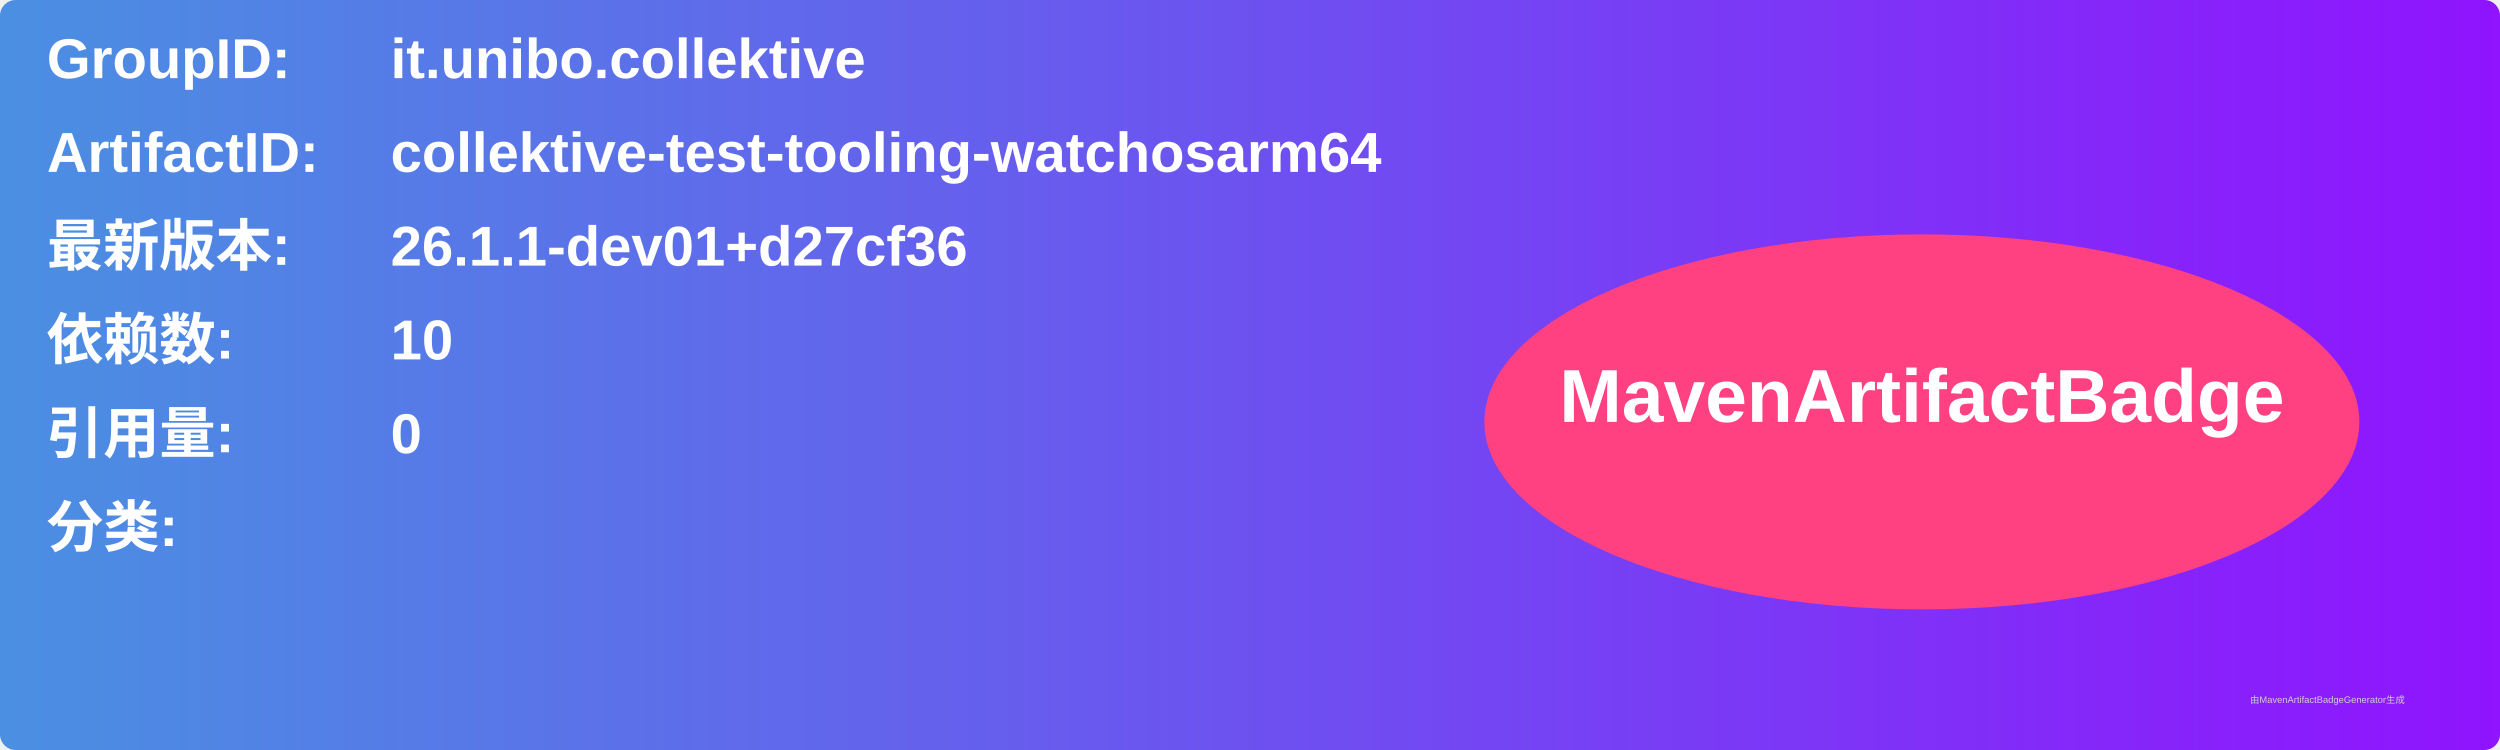
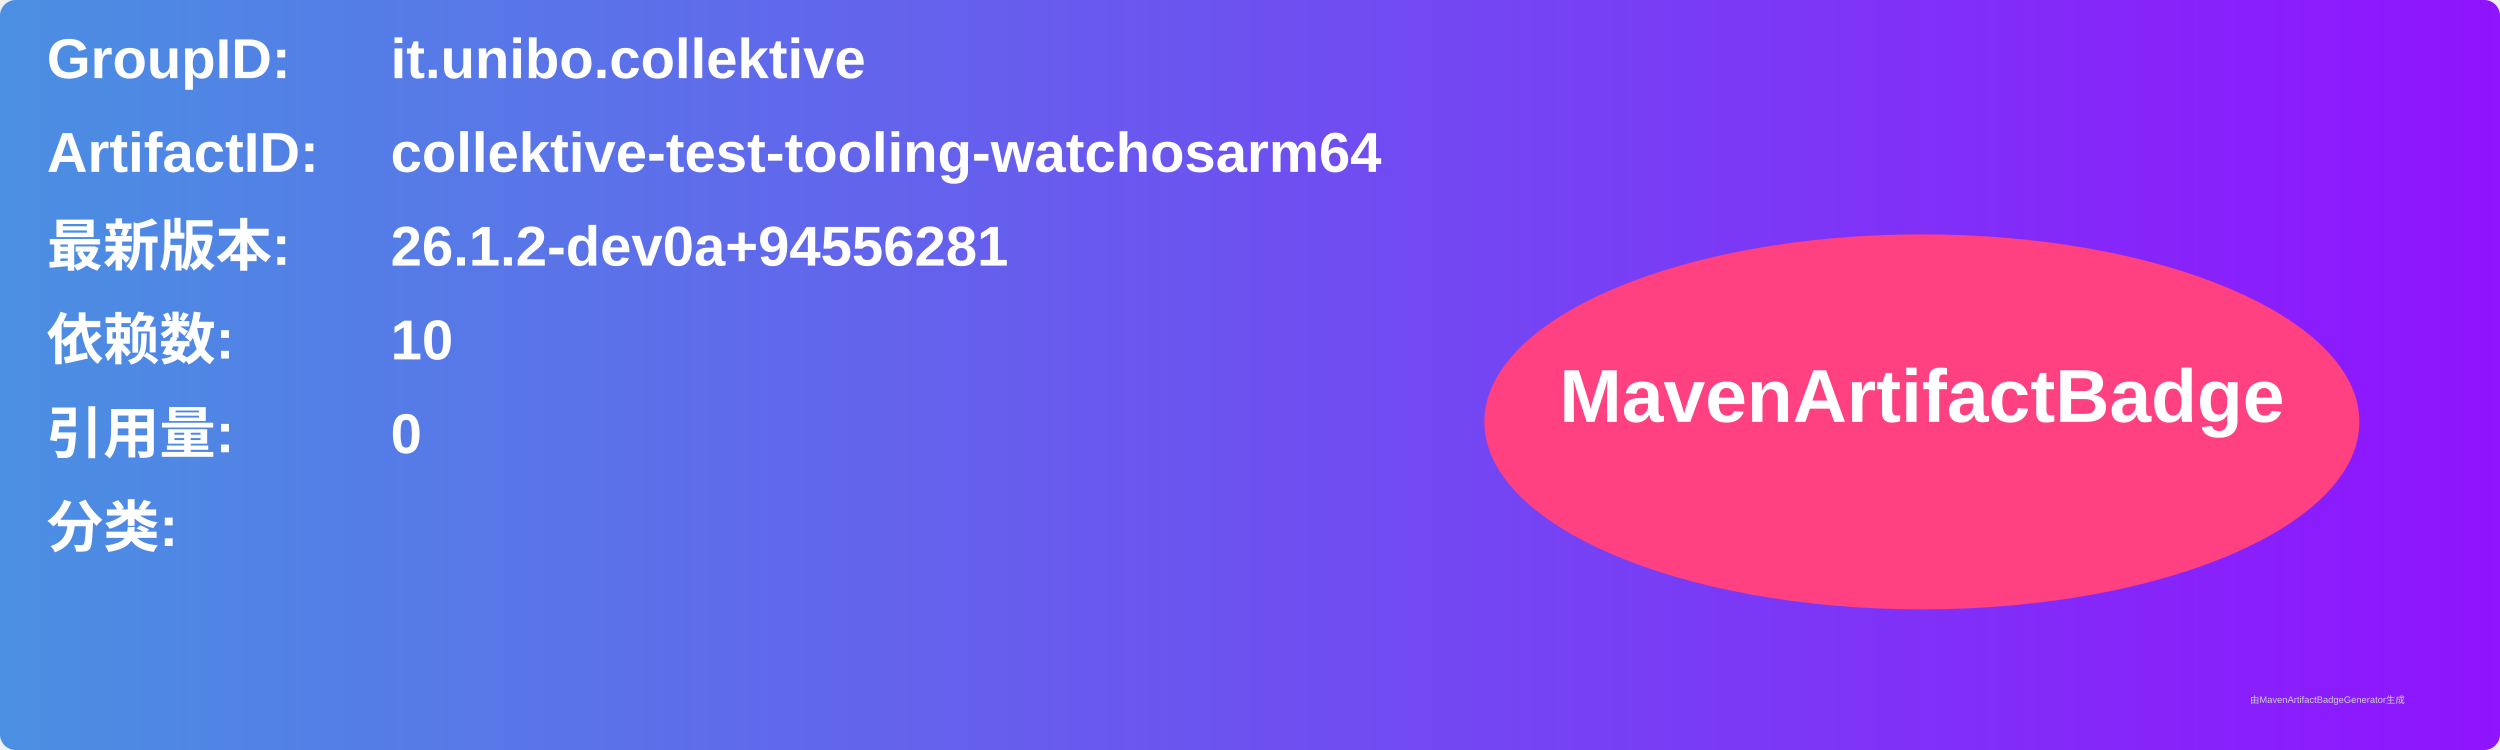
<svg xmlns="http://www.w3.org/2000/svg" width="800" height="240" viewBox="0 0 800 240">
  <linearGradient id="grad" x1="0%" y1="0%" x2="100%" y2="0%">
    <stop offset="0%" stop-color="#4a90e2" />
    <stop offset="100%" stop-color="#9013fe" />
  </linearGradient>
  <rect width="100%" height="100%" rx="5" ry="5" fill="url(#grad)" />
  <g transform="translate(15, 15)">
    <text x="0" y="10" font-family="Arial" font-size="18" fill="white" font-weight="bold" width="260">GroupID:</text>
    <text x="110" y="10" font-family="Arial" font-size="18" fill="white" font-weight="bold" width="460">it.unibo.collektive</text>
    <text x="0" y="40" font-family="Arial" font-size="18" fill="white" font-weight="bold" width="260">ArtifactID:</text>
    <text x="110" y="40" font-family="Arial" font-size="18" fill="white" font-weight="bold" width="460">collektive-test-tooling-watchosarm64</text>
    <text x="0" y="70" font-family="Arial" font-size="18" fill="white" font-weight="bold">最新版本:</text>
    <text x="110" y="70" font-family="Arial" font-size="18" fill="white" font-weight="bold">
-       <tspan font-weight="bold">26.1.1-dev01+d27cf36</tspan>
+       <tspan font-weight="bold">26.1.2-dev0a+94556281</tspan>
    </text>
    <text x="0" y="100" font-family="Arial" font-size="18" fill="white" font-weight="bold">依赖数: </text>
    <text x="110" y="100" font-family="Arial" font-size="18" fill="white">
      <tspan font-weight="bold">10</tspan>
    </text>
    <text x="0" y="130" font-family="Arial" font-size="18" fill="white" font-weight="bold">引用量: </text>
    <text x="110" y="130" font-family="Arial" font-size="18" fill="white">
      <tspan font-weight="bold">0</tspan>
    </text>
    <text x="0" y="160" font-family="Arial" font-size="18" fill="white" font-weight="bold">分类:</text>
    <text x="10" y="190" font-family="Arial" font-size="10" fill="white">
      <tspan font-weight="bold" />
    </text>
    <ellipse cx="600" cy="120" rx="140" ry="60" fill="#ff4081" />
    <text x="600" y="120" text-anchor="middle" font-family="Arial" font-size="24" fill="white" font-weight="bold">MavenArtifactBadge</text>
  </g>
  <text x="720" y="225" font-family="Arial" font-size="3" fill="#d0d0d0">由MavenArtifactBadgeGenerator生成</text>
</svg>
